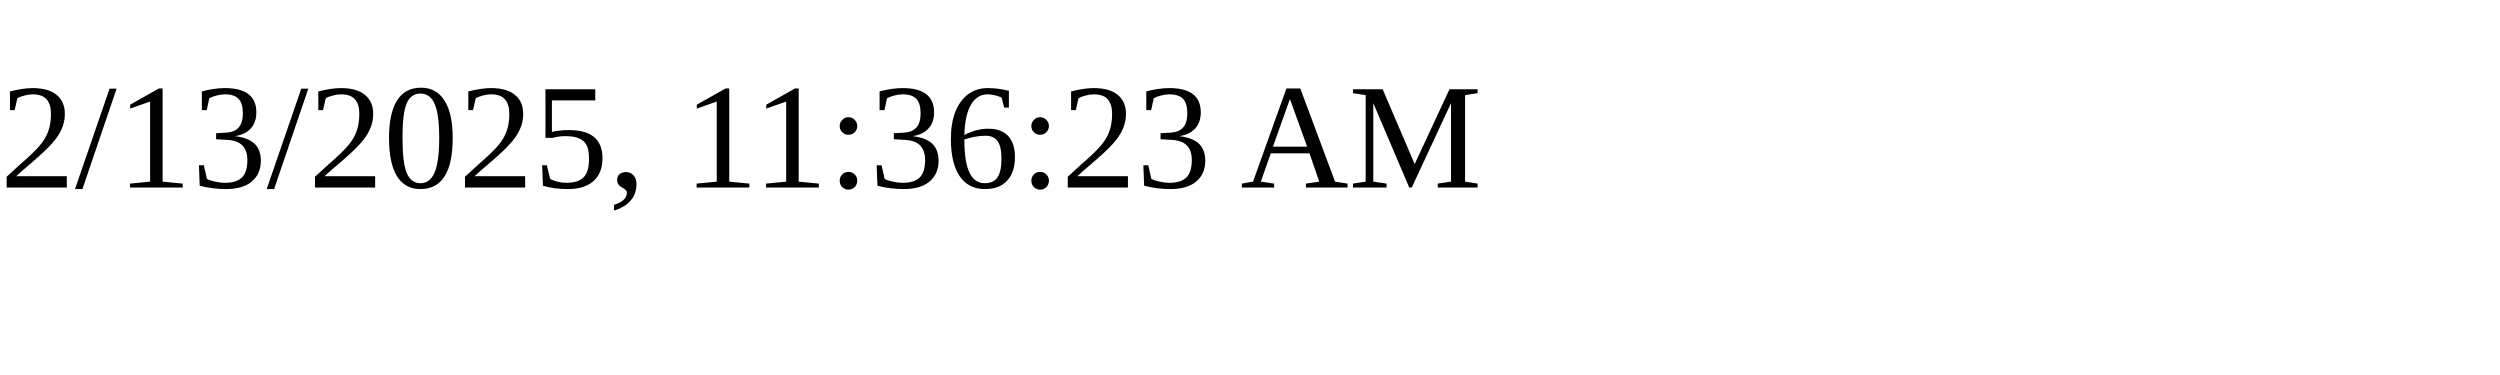
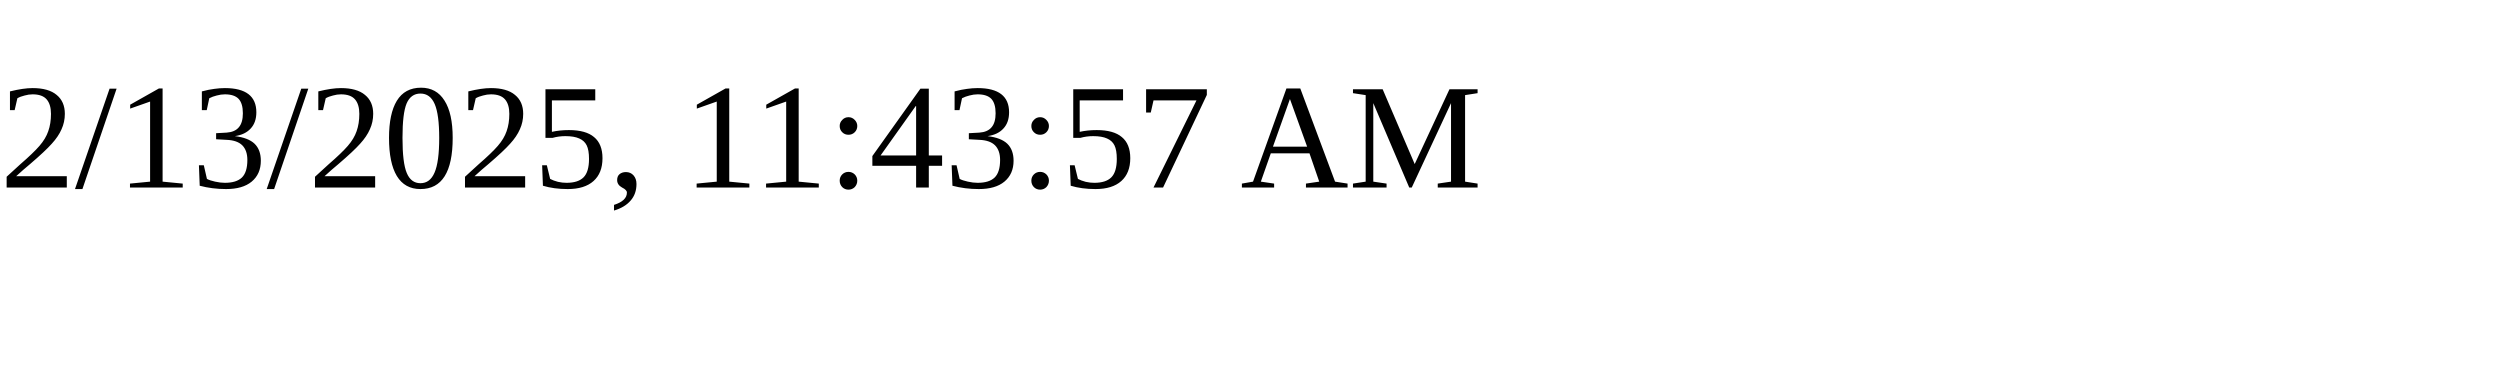
<svg xmlns="http://www.w3.org/2000/svg" height="30" width="200">
-   <text x="0" y="15">2/13/2025, 11:36:23 AM</text>
+   <text x="0" y="15">2/13/2025, 11:43:57 AM</text>
</svg>
